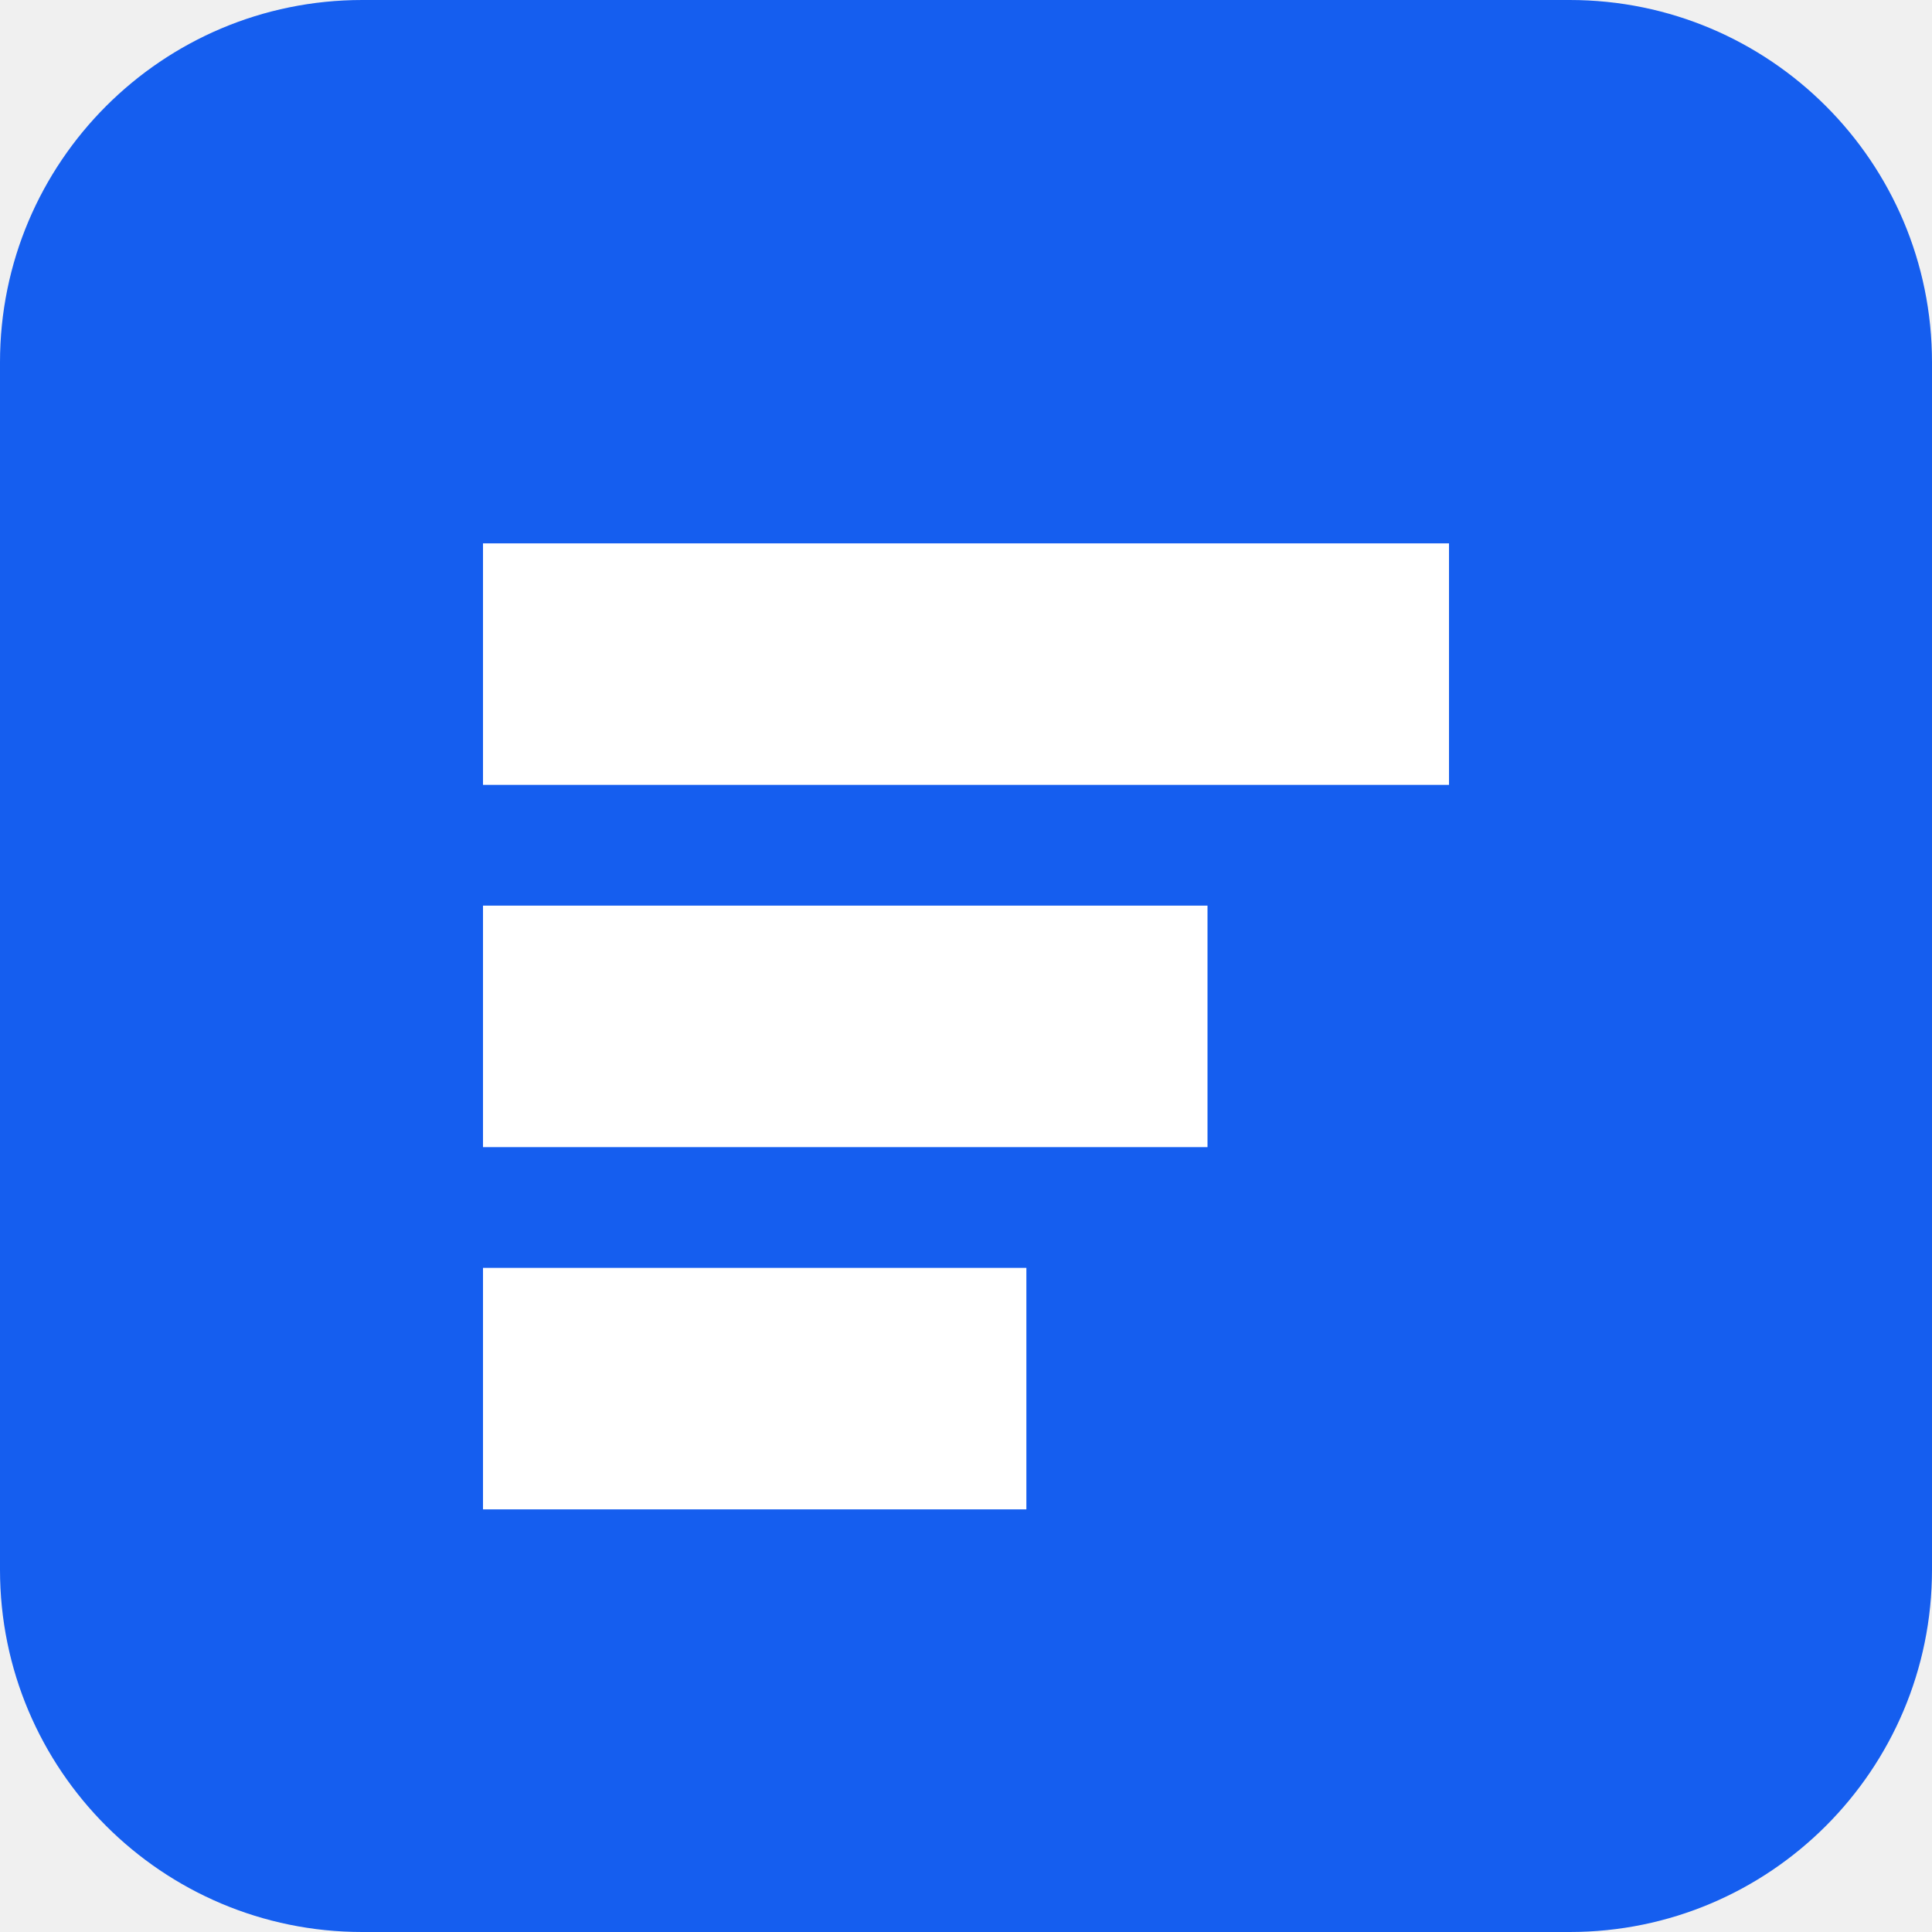
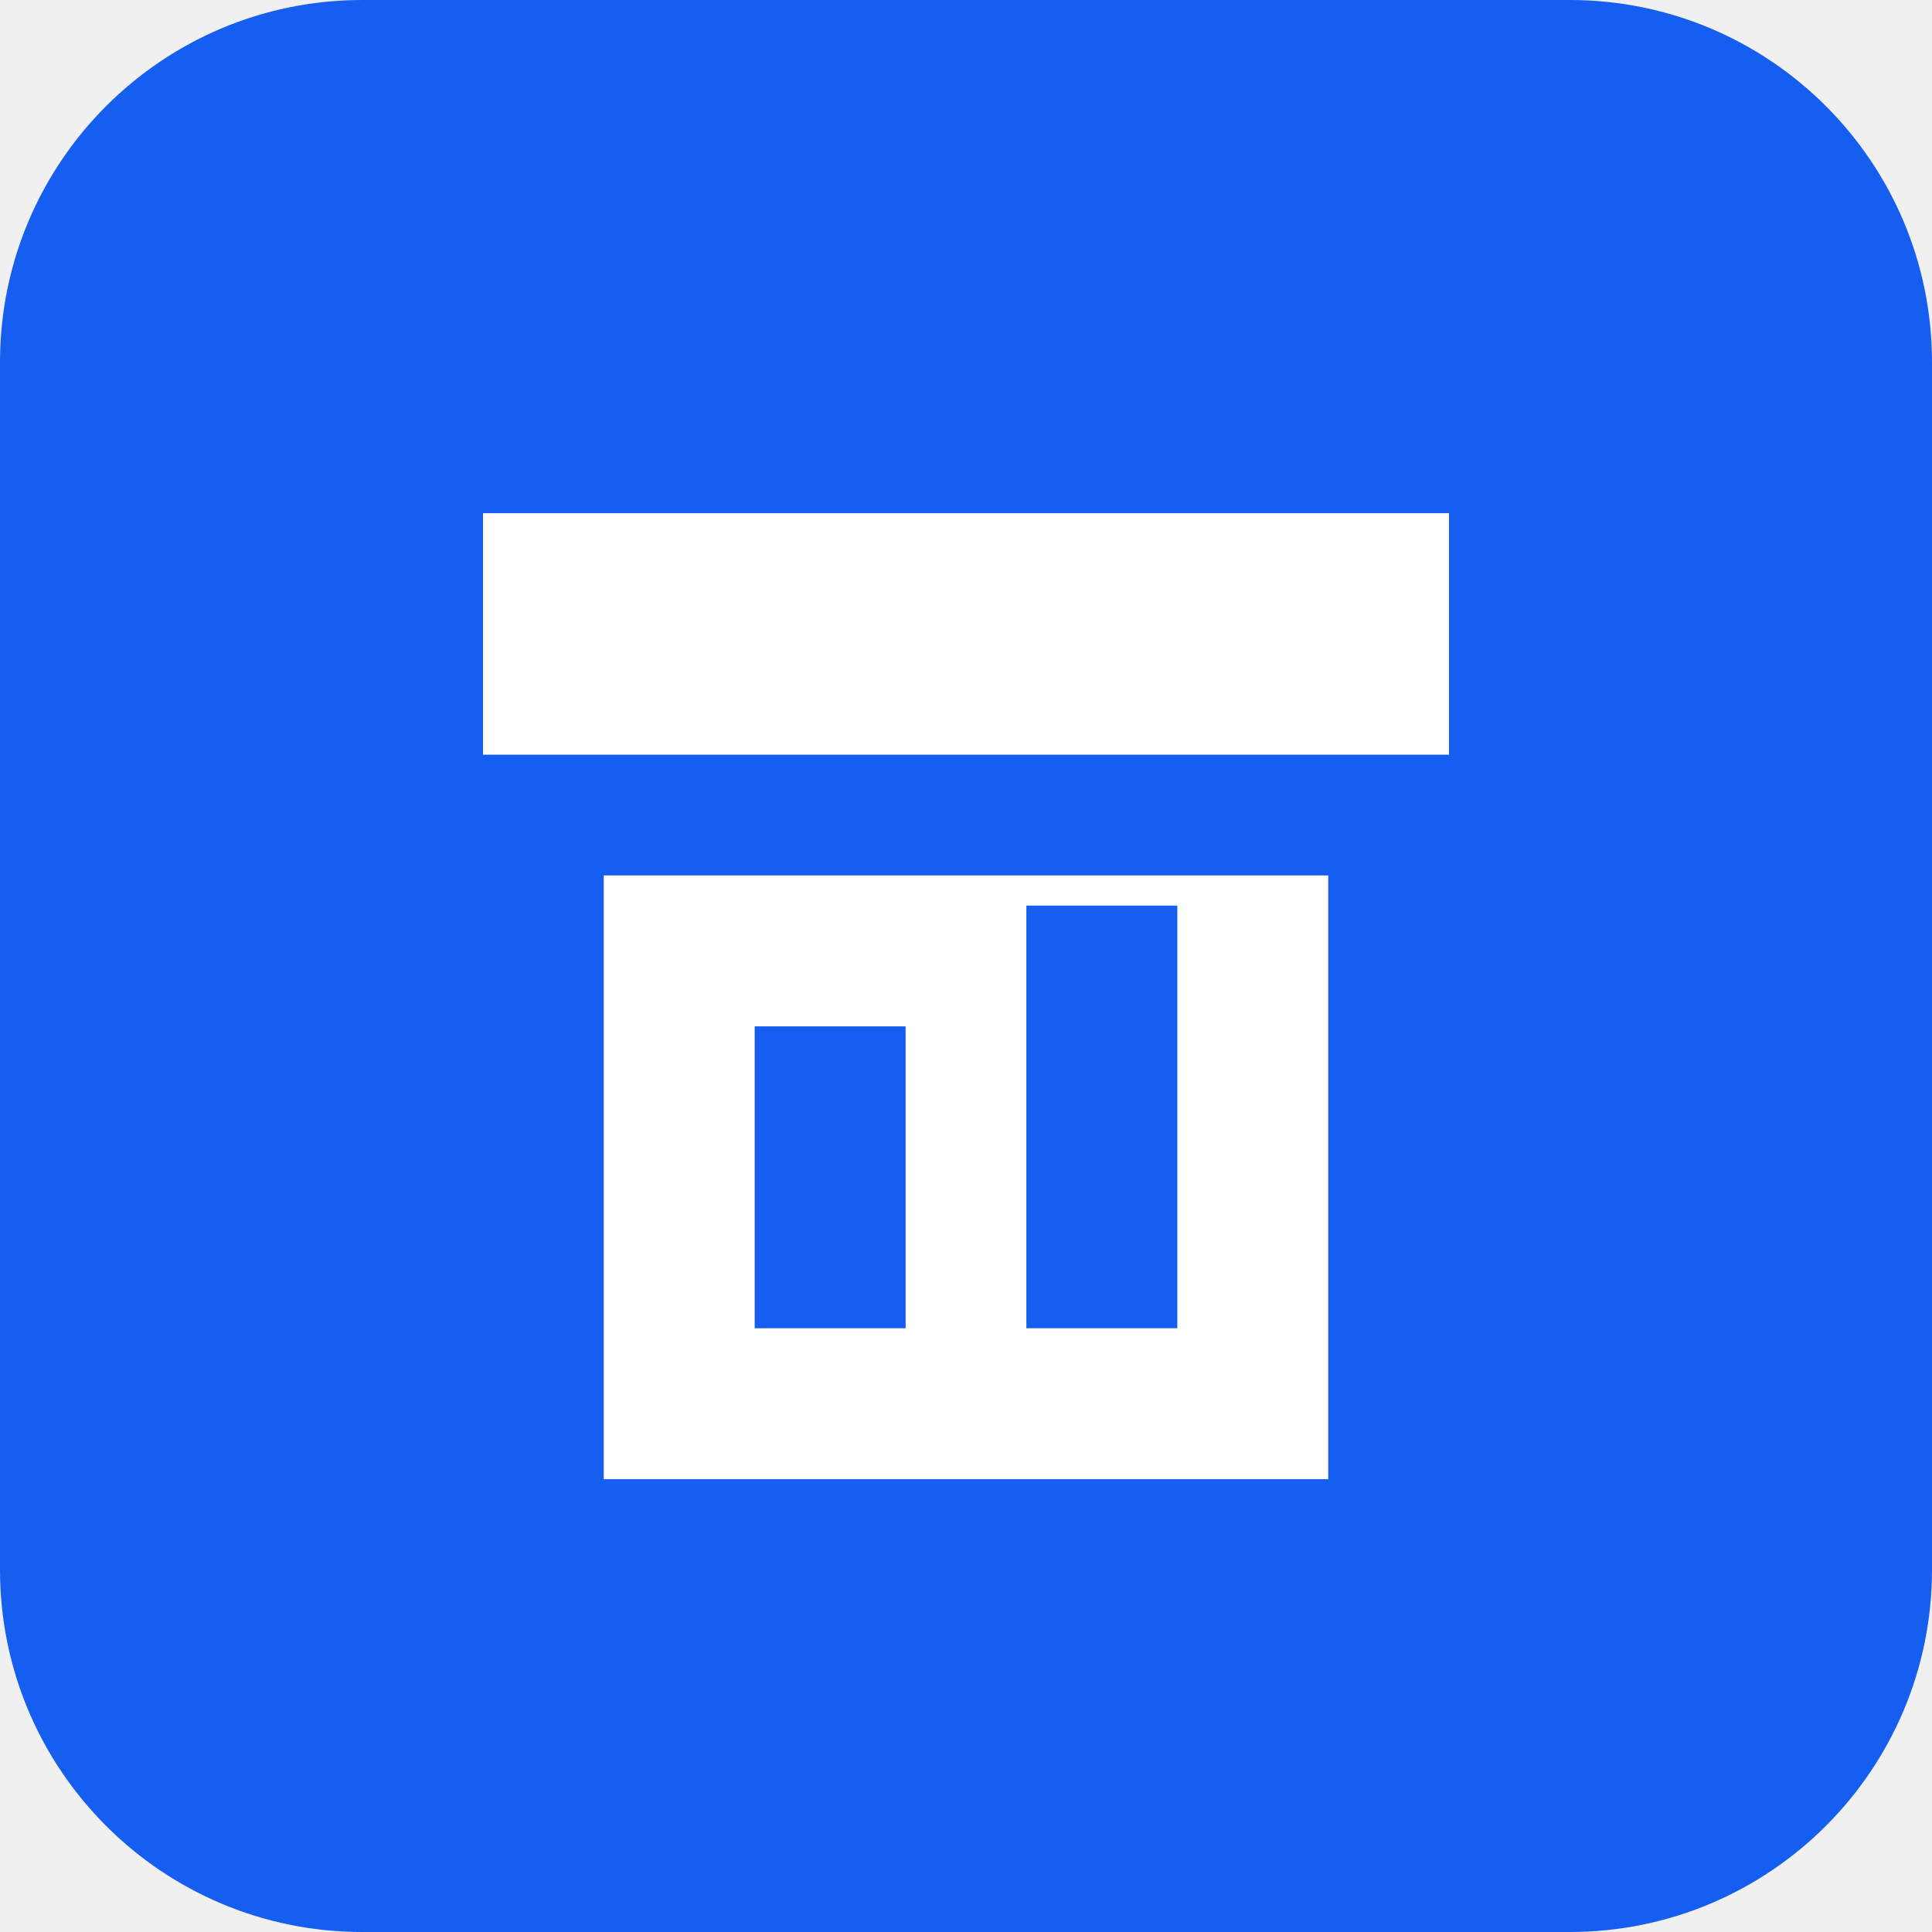
<svg xmlns="http://www.w3.org/2000/svg" viewBox="0 0 64 64">
  <rect width="64" height="64" rx="12" fill="#155eef" />
-   <path d="M16 18h32v8H16zm0 12h24v8H16zm0 12h18v8H16z" fill="white" />
+   <path d="M16 17h32v8H16zm4 12h24v20H20z" fill="#fff" />
+   <path d="M25 34h5v10h-5zm9-4h5v14h-5z" fill="#155eef" />
</svg>
